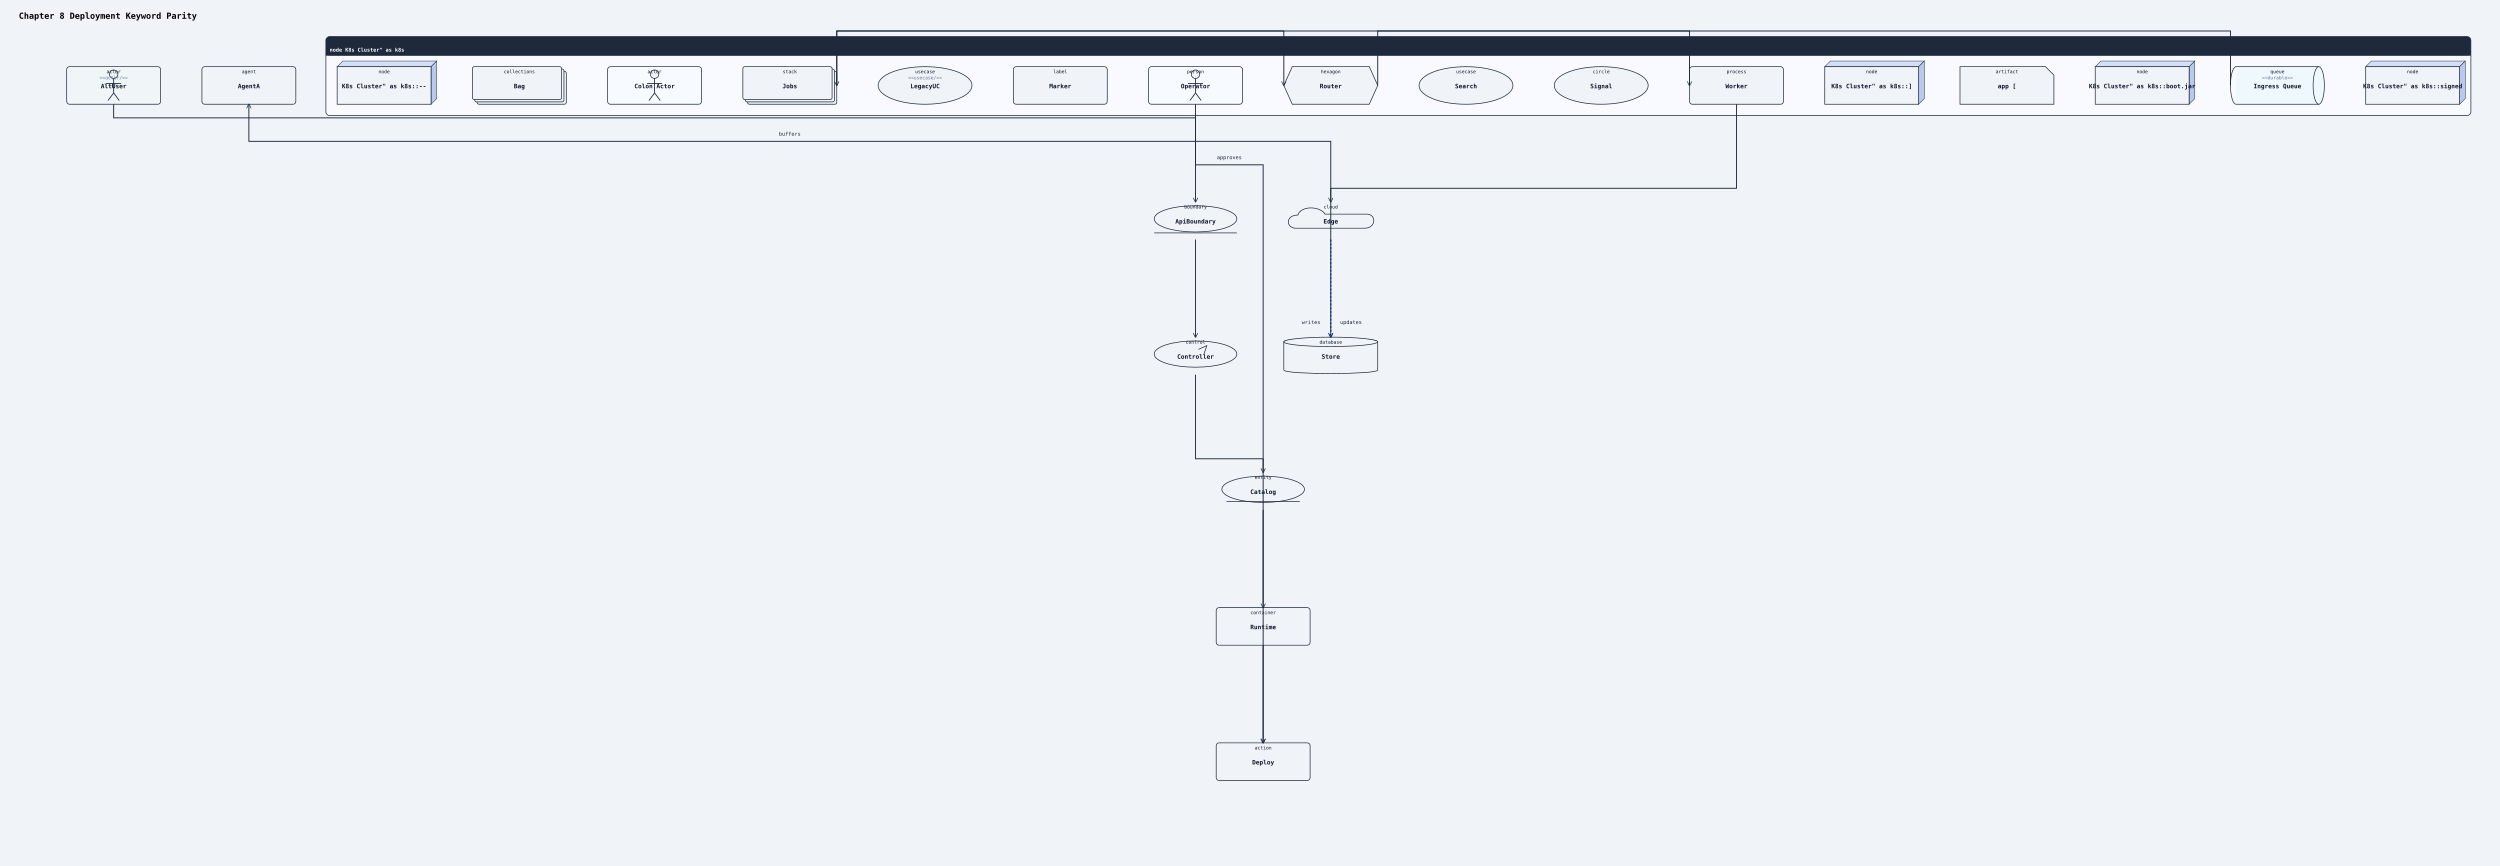
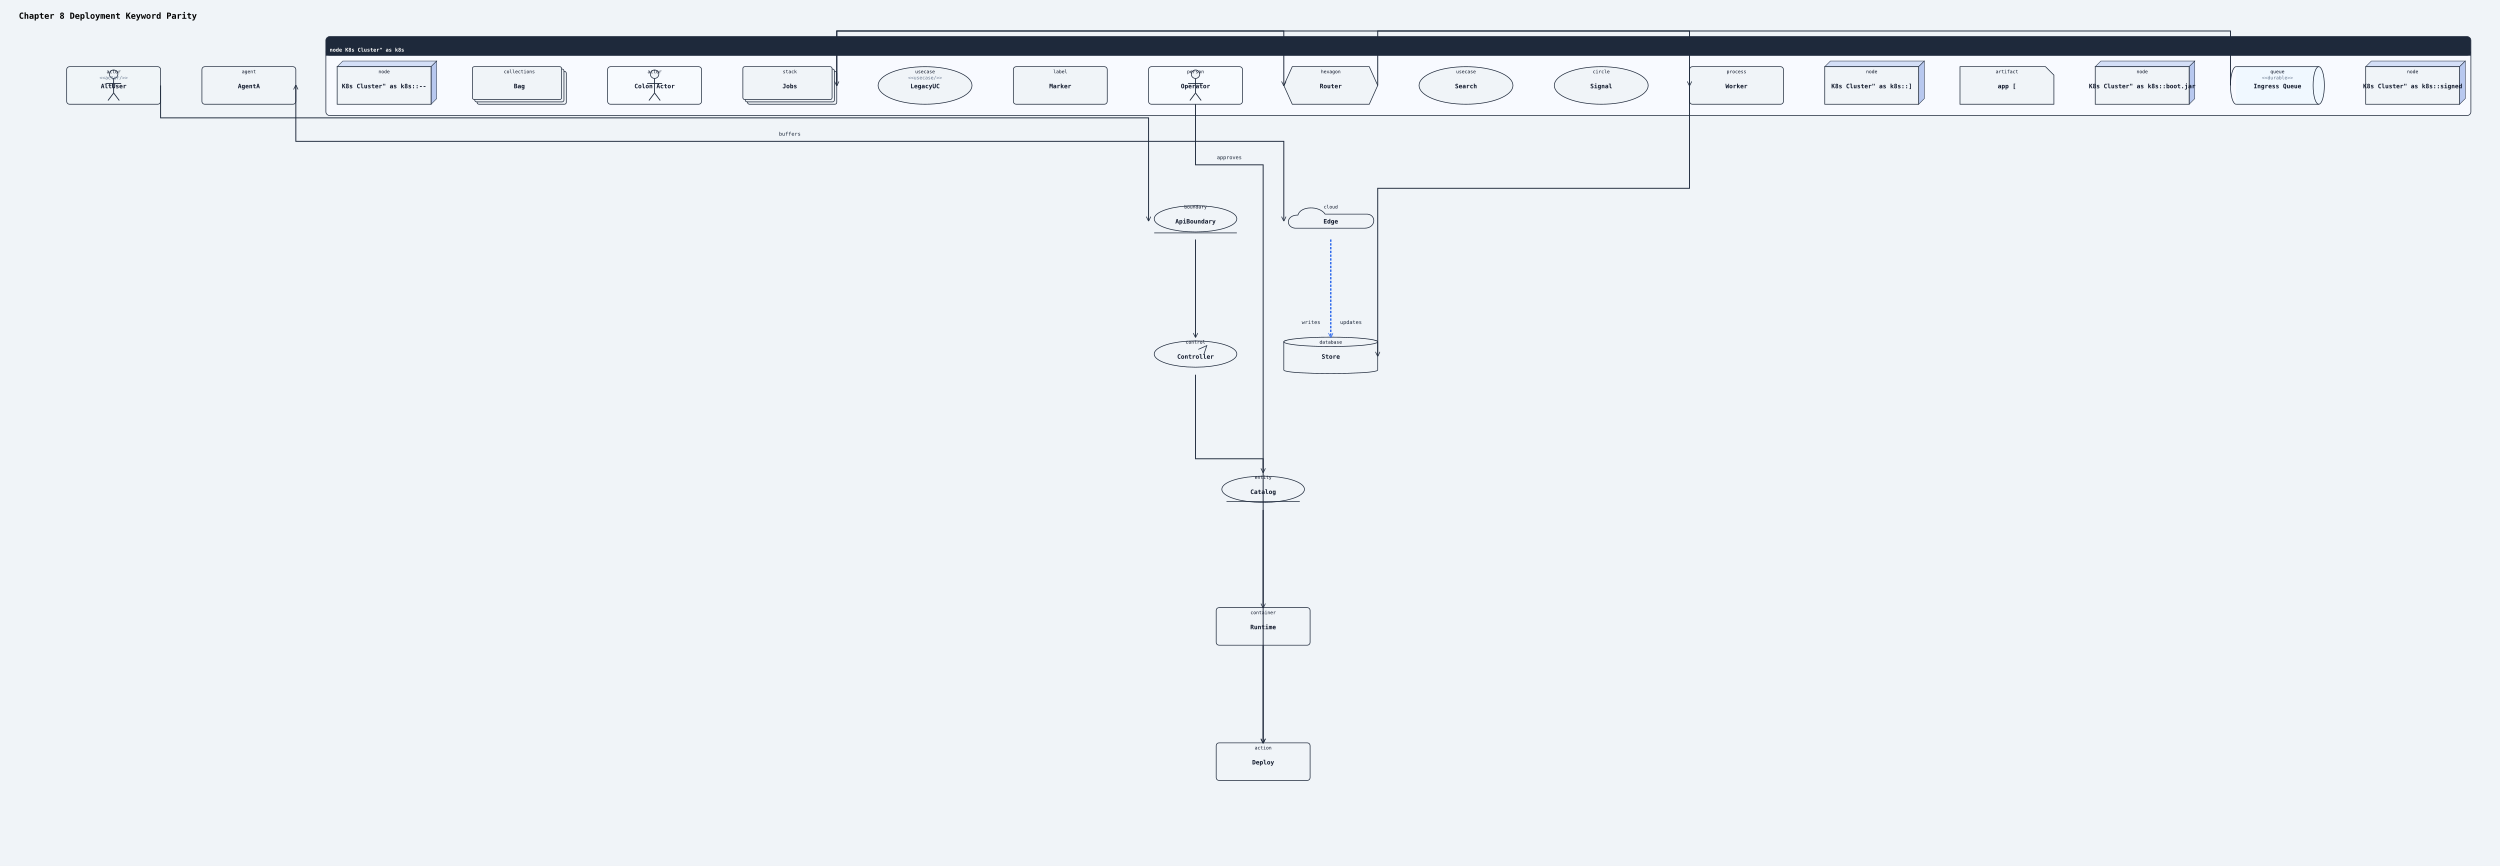
<svg xmlns="http://www.w3.org/2000/svg" width="5324" height="1844" viewBox="0 0 5324 1844">
  <rect width="100%" height="100%" fill="#f0f4f8" />
  <defs>
    <marker id="arrow-open" viewBox="0 0 10 10" refX="9" refY="5" markerWidth="10" markerHeight="10" markerUnits="userSpaceOnUse" orient="auto-start-reverse">
      <path d="M0,0 L10,5 L0,10" fill="none" stroke="#1e293b" stroke-width="1.5" />
    </marker>
    <marker id="arrow-triangle" viewBox="0 0 12 12" refX="11" refY="6" markerWidth="12" markerHeight="12" markerUnits="userSpaceOnUse" orient="auto-start-reverse">
      <polygon points="0,0 12,6 0,12" fill="#ffffff" stroke="#1e293b" stroke-width="1.5" fill-rule="nonzero" />
    </marker>
    <marker id="arrow-diamond-filled" viewBox="0 0 14 10" refX="13" refY="5" markerWidth="14" markerHeight="10" markerUnits="userSpaceOnUse" orient="auto-start-reverse">
      <path d="M0,5 L7,0 L14,5 L7,10 z" fill="#1e293b" stroke="#1e293b" stroke-width="1" />
    </marker>
    <marker id="arrow-diamond-open" viewBox="0 0 14 10" refX="13" refY="5" markerWidth="14" markerHeight="10" markerUnits="userSpaceOnUse" orient="auto-start-reverse">
      <path d="M0,5 L7,0 L14,5 L7,10 z" fill="#ffffff" stroke="#1e293b" stroke-width="1" />
    </marker>
  </defs>
  <text x="40" y="40" font-family="monospace" font-size="18" font-weight="600">Chapter 8 Deployment Keyword Parity</text>
  <rect class="uml-group-frame" data-uml-group="K8s Cluster&quot; as k8s" x="694" y="78" width="4568" height="168" rx="8" ry="8" fill="#f8faff" stroke="#1e293b" stroke-width="1.5" />
  <rect x="694" y="78" width="4568" height="40" rx="8" ry="8" fill="#1e293b" stroke="none" />
  <rect x="694" y="110" width="4568" height="8" fill="#1e293b" stroke="none" />
  <text x="702" y="110" font-family="monospace" font-size="11" font-weight="600" fill="#ffffff">node K8s Cluster" as k8s</text>
  <line x1="694" y1="118" x2="5262" y2="118" stroke="#1e293b" stroke-width="1" />
  <rect class="uml-node uml-deployment-shape" data-uml-kind="queue" x="4762" y="142" width="176" height="80" fill="#f0f8ff" stroke="none" />
  <path class="uml-node uml-deployment-shape" data-uml-kind="queue" d="M4762 142 A12 40 0 0 0 4762 222" fill="none" stroke="#1e293b" stroke-width="1.5" />
  <ellipse cx="4938" cy="182" rx="12" ry="40" fill="#f0f8ff" stroke="#1e293b" stroke-width="1.5" />
  <line x1="4762" y1="142" x2="4938" y2="142" stroke="#1e293b" stroke-width="1.5" />
  <line x1="4762" y1="222" x2="4938" y2="222" stroke="#1e293b" stroke-width="1.5" />
  <text x="4850" y="188" text-anchor="middle" font-family="monospace" font-size="13" font-weight="600" fill="#0f172a">Ingress Queue</text>
  <text x="4850" y="156" text-anchor="middle" font-family="monospace" font-size="10" fill="#0f172a">queue</text>
  <text x="4850" y="169" text-anchor="middle" font-family="monospace" font-size="10" fill="#64748b">&lt;&lt;durable&gt;&gt;</text>
  <rect class="uml-node uml-deployment-shape" data-uml-kind="stack" x="1592" y="152" width="190" height="70" rx="4" ry="4" fill="#f0f4f8" stroke="#1e293b" stroke-width="1.5" />
  <rect class="uml-node uml-deployment-shape" data-uml-kind="stack" x="1587" y="147" width="190" height="70" rx="4" ry="4" fill="#f0f4f8" stroke="#1e293b" stroke-width="1.5" />
  <rect class="uml-node uml-deployment-shape" data-uml-kind="stack" x="1582" y="142" width="190" height="70" rx="4" ry="4" fill="#f0f4f8" stroke="#1e293b" stroke-width="1.5" />
  <text x="1682" y="188" text-anchor="middle" font-family="monospace" font-size="13" font-weight="600" fill="#0f172a">Jobs</text>
  <text x="1682" y="156" text-anchor="middle" font-family="monospace" font-size="10" fill="#0f172a">stack</text>
  <polygon class="uml-node uml-deployment-shape" data-uml-kind="hexagon" points="2752,142 2916,142 2934,182 2916,222 2752,222 2734,182" fill="#f0f4f8" stroke="#1e293b" stroke-width="1.5" />
  <text x="2834" y="188" text-anchor="middle" font-family="monospace" font-size="13" font-weight="600" fill="#0f172a">Router</text>
  <text x="2834" y="156" text-anchor="middle" font-family="monospace" font-size="10" fill="#0f172a">hexagon</text>
  <rect class="uml-node uml-deployment-shape" data-uml-kind="process" x="3598" y="142" width="200" height="80" rx="6" ry="6" fill="#f0f4f8" stroke="#1e293b" stroke-width="1.5" />
  <text x="3698" y="188" text-anchor="middle" font-family="monospace" font-size="13" font-weight="600" fill="#0f172a">Worker</text>
  <text x="3698" y="156" text-anchor="middle" font-family="monospace" font-size="10" fill="#0f172a">process</text>
  <path class="uml-node uml-deployment-shape" data-uml-kind="artifact" d="M4174,142 H4356 L4374 160 V222 H4174 Z" fill="#f0f4f8" stroke="#1e293b" stroke-width="1.5" />
  <text x="4274" y="188" text-anchor="middle" font-family="monospace" font-size="13" font-weight="600" fill="#0f172a">app [</text>
  <text x="4274" y="156" text-anchor="middle" font-family="monospace" font-size="10" fill="#0f172a">artifact</text>
  <polygon points="4462,142 4474,130 4674,130 4662,142" fill="#d4dff7" stroke="#1e293b" stroke-width="1" />
  <polygon points="4662,142 4674,130 4674,210 4662,222" fill="#b8c8ef" stroke="#1e293b" stroke-width="1" />
  <rect class="uml-node uml-deployment-shape" data-uml-kind="node" x="4462" y="142" width="200" height="80" fill="#f0f4f8" stroke="#1e293b" stroke-width="1.5" />
  <text x="4562" y="188" text-anchor="middle" font-family="monospace" font-size="13" font-weight="600" fill="#0f172a">K8s Cluster" as k8s::boot.jar</text>
  <text x="4562" y="156" text-anchor="middle" font-family="monospace" font-size="10" fill="#0f172a">node</text>
  <polygon points="718,142 730,130 930,130 918,142" fill="#d4dff7" stroke="#1e293b" stroke-width="1" />
  <polygon points="918,142 930,130 930,210 918,222" fill="#b8c8ef" stroke="#1e293b" stroke-width="1" />
  <rect class="uml-node uml-deployment-shape" data-uml-kind="node" x="718" y="142" width="200" height="80" fill="#f0f4f8" stroke="#1e293b" stroke-width="1.5" />
  <text x="818" y="188" text-anchor="middle" font-family="monospace" font-size="13" font-weight="600" fill="#0f172a">K8s Cluster" as k8s::--</text>
  <text x="818" y="156" text-anchor="middle" font-family="monospace" font-size="10" fill="#0f172a">node</text>
  <polygon points="5038,142 5050,130 5250,130 5238,142" fill="#d4dff7" stroke="#1e293b" stroke-width="1" />
  <polygon points="5238,142 5250,130 5250,210 5238,222" fill="#b8c8ef" stroke="#1e293b" stroke-width="1" />
  <rect class="uml-node uml-deployment-shape" data-uml-kind="node" x="5038" y="142" width="200" height="80" fill="#f0f4f8" stroke="#1e293b" stroke-width="1.5" />
  <text x="5138" y="188" text-anchor="middle" font-family="monospace" font-size="13" font-weight="600" fill="#0f172a">K8s Cluster" as k8s::signed</text>
  <text x="5138" y="156" text-anchor="middle" font-family="monospace" font-size="10" fill="#0f172a">node</text>
  <polygon points="3886,142 3898,130 4098,130 4086,142" fill="#d4dff7" stroke="#1e293b" stroke-width="1" />
  <polygon points="4086,142 4098,130 4098,210 4086,222" fill="#b8c8ef" stroke="#1e293b" stroke-width="1" />
  <rect class="uml-node uml-deployment-shape" data-uml-kind="node" x="3886" y="142" width="200" height="80" fill="#f0f4f8" stroke="#1e293b" stroke-width="1.5" />
  <text x="3986" y="188" text-anchor="middle" font-family="monospace" font-size="13" font-weight="600" fill="#0f172a">K8s Cluster" as k8s::]</text>
  <text x="3986" y="156" text-anchor="middle" font-family="monospace" font-size="10" fill="#0f172a">node</text>
  <path class="uml-node uml-deployment-shape" data-uml-kind="cloud" d="M2758 486 C2738 484, 2738 458, 2764 458 C2770 438, 2810 438, 2822 456 L2912 456 C2932 458, 2930 486, 2906 486 Z" fill="#f0f4f8" stroke="#1e293b" stroke-width="1.5" />
  <text x="2834" y="476" text-anchor="middle" font-family="monospace" font-size="13" font-weight="600" fill="#0f172a">Edge</text>
  <text x="2834" y="444" text-anchor="middle" font-family="monospace" font-size="10" fill="#0f172a">cloud</text>
  <path class="uml-node uml-deployment-shape" data-uml-kind="database" d="M2734,728 C2734,718 2934,718 2934,728 L2934,788 C2934,798 2734,798 2734,788 Z" fill="#f0f4f8" stroke="#1e293b" stroke-width="1.5" />
  <ellipse cx="2834" cy="728" rx="100" ry="10" fill="#f0f4f8" stroke="#1e293b" stroke-width="1.5" />
  <text x="2834" y="764" text-anchor="middle" font-family="monospace" font-size="13" font-weight="600" fill="#0f172a">Store</text>
  <text x="2834" y="732" text-anchor="middle" font-family="monospace" font-size="10" fill="#0f172a">database</text>
  <rect class="uml-node uml-deployment-shape" data-uml-kind="agent" x="430" y="142" width="200" height="80" rx="6" ry="6" fill="#f0f4f8" stroke="#1e293b" stroke-width="1.5" />
  <text x="530" y="188" text-anchor="middle" font-family="monospace" font-size="13" font-weight="600" fill="#0f172a">AgentA</text>
  <text x="530" y="156" text-anchor="middle" font-family="monospace" font-size="10" fill="#0f172a">agent</text>
  <ellipse class="uml-node uml-deployment-shape" data-uml-kind="boundary" cx="2546" cy="466" rx="88" ry="28" fill="#f0f4f8" stroke="#1e293b" stroke-width="1.5" />
  <line x1="2458" y1="496" x2="2634" y2="496" stroke="#1e293b" stroke-width="1.5" />
  <text x="2546" y="476" text-anchor="middle" font-family="monospace" font-size="13" font-weight="600" fill="#0f172a">ApiBoundary</text>
  <text x="2546" y="444" text-anchor="middle" font-family="monospace" font-size="10" fill="#0f172a">boundary</text>
  <ellipse class="uml-node uml-deployment-shape" data-uml-kind="control" cx="2546" cy="754" rx="88" ry="28" fill="#f0f4f8" stroke="#1e293b" stroke-width="1.5" />
  <path d="M2552 744 L2570 736 L2564 754" fill="none" stroke="#1e293b" stroke-width="1.5" />
  <text x="2546" y="764" text-anchor="middle" font-family="monospace" font-size="13" font-weight="600" fill="#0f172a">Controller</text>
  <text x="2546" y="732" text-anchor="middle" font-family="monospace" font-size="10" fill="#0f172a">control</text>
  <ellipse class="uml-node uml-deployment-shape" data-uml-kind="entity" cx="2690" cy="1042" rx="88" ry="28" fill="#f0f4f8" stroke="#1e293b" stroke-width="1.5" />
  <line x1="2612" y1="1068" x2="2768" y2="1068" stroke="#1e293b" stroke-width="1.5" />
  <text x="2690" y="1052" text-anchor="middle" font-family="monospace" font-size="13" font-weight="600" fill="#0f172a">Catalog</text>
  <text x="2690" y="1020" text-anchor="middle" font-family="monospace" font-size="10" fill="#0f172a">entity</text>
  <rect class="uml-node uml-deployment-shape" data-uml-kind="collections" x="1016" y="152" width="190" height="70" rx="4" ry="4" fill="#f0f4f8" stroke="#1e293b" stroke-width="1.5" />
  <rect class="uml-node uml-deployment-shape" data-uml-kind="collections" x="1011" y="147" width="190" height="70" rx="4" ry="4" fill="#f0f4f8" stroke="#1e293b" stroke-width="1.5" />
  <rect class="uml-node uml-deployment-shape" data-uml-kind="collections" x="1006" y="142" width="190" height="70" rx="4" ry="4" fill="#f0f4f8" stroke="#1e293b" stroke-width="1.5" />
  <text x="1106" y="188" text-anchor="middle" font-family="monospace" font-size="13" font-weight="600" fill="#0f172a">Bag</text>
  <text x="1106" y="156" text-anchor="middle" font-family="monospace" font-size="10" fill="#0f172a">collections</text>
  <ellipse class="uml-node uml-deployment-shape" data-uml-kind="circle" cx="3410" cy="182" rx="100" ry="40" fill="#f0f4f8" stroke="#1e293b" stroke-width="1.5" />
  <text x="3410" y="188" text-anchor="middle" font-family="monospace" font-size="13" font-weight="600" fill="#0f172a">Signal</text>
  <text x="3410" y="156" text-anchor="middle" font-family="monospace" font-size="10" fill="#0f172a">circle</text>
  <rect class="uml-node uml-deployment-shape" data-uml-kind="person" x="2446" y="142" width="200" height="80" rx="6" ry="6" fill="#f0f4f8" stroke="#1e293b" stroke-width="1.5" fill-opacity="0.16" />
  <circle cx="2546" cy="158" r="9" fill="#f0f4f8" stroke="#1e293b" stroke-width="1.5" />
  <line x1="2546" y1="167" x2="2546" y2="198" stroke="#1e293b" stroke-width="1.8" />
  <line x1="2530" y1="178" x2="2562" y2="178" stroke="#1e293b" stroke-width="1.8" />
  <line x1="2546" y1="198" x2="2534" y2="214" stroke="#1e293b" stroke-width="1.8" />
  <line x1="2546" y1="198" x2="2558" y2="214" stroke="#1e293b" stroke-width="1.8" />
  <text x="2546" y="188" text-anchor="middle" font-family="monospace" font-size="13" font-weight="600" fill="#0f172a">Operator</text>
  <text x="2546" y="156" text-anchor="middle" font-family="monospace" font-size="10" fill="#0f172a">person</text>
  <rect class="uml-node uml-deployment-shape" data-uml-kind="actor" x="142" y="142" width="200" height="80" rx="6" ry="6" fill="#f0f4f8" stroke="#1e293b" stroke-width="1.5" fill-opacity="0.16" />
  <circle cx="242" cy="158" r="9" fill="#f0f4f8" stroke="#1e293b" stroke-width="1.5" />
  <line x1="242" y1="167" x2="242" y2="198" stroke="#1e293b" stroke-width="1.8" />
  <line x1="226" y1="178" x2="258" y2="178" stroke="#1e293b" stroke-width="1.8" />
  <line x1="242" y1="198" x2="230" y2="214" stroke="#1e293b" stroke-width="1.8" />
  <line x1="242" y1="198" x2="254" y2="214" stroke="#1e293b" stroke-width="1.8" />
  <text x="242" y="188" text-anchor="middle" font-family="monospace" font-size="13" font-weight="600" fill="#0f172a">AltUser</text>
  <text x="242" y="156" text-anchor="middle" font-family="monospace" font-size="10" fill="#0f172a">actor</text>
  <text x="242" y="169" text-anchor="middle" font-family="monospace" font-size="10" fill="#64748b">&lt;&lt;actor/&gt;&gt;</text>
  <rect class="uml-node uml-deployment-shape" data-uml-kind="actor" x="1294" y="142" width="200" height="80" rx="6" ry="6" fill="#f0f4f8" stroke="#1e293b" stroke-width="1.5" fill-opacity="0.16" />
  <circle cx="1394" cy="158" r="9" fill="#f0f4f8" stroke="#1e293b" stroke-width="1.5" />
  <line x1="1394" y1="167" x2="1394" y2="198" stroke="#1e293b" stroke-width="1.8" />
  <line x1="1378" y1="178" x2="1410" y2="178" stroke="#1e293b" stroke-width="1.8" />
  <line x1="1394" y1="198" x2="1382" y2="214" stroke="#1e293b" stroke-width="1.8" />
  <line x1="1394" y1="198" x2="1406" y2="214" stroke="#1e293b" stroke-width="1.8" />
  <text x="1394" y="188" text-anchor="middle" font-family="monospace" font-size="13" font-weight="600" fill="#0f172a">Colon Actor</text>
  <text x="1394" y="156" text-anchor="middle" font-family="monospace" font-size="10" fill="#0f172a">actor</text>
  <ellipse class="uml-node uml-deployment-shape" data-uml-kind="usecase" cx="1970" cy="182" rx="100" ry="40" fill="#f0f4f8" stroke="#1e293b" stroke-width="1.5" />
  <text x="1970" y="188" text-anchor="middle" font-family="monospace" font-size="13" font-weight="600" fill="#0f172a">LegacyUC</text>
  <text x="1970" y="156" text-anchor="middle" font-family="monospace" font-size="10" fill="#0f172a">usecase</text>
  <text x="1970" y="169" text-anchor="middle" font-family="monospace" font-size="10" fill="#64748b">&lt;&lt;usecase/&gt;&gt;</text>
  <ellipse class="uml-node uml-deployment-shape" data-uml-kind="usecase" cx="3122" cy="182" rx="100" ry="40" fill="#f0f4f8" stroke="#1e293b" stroke-width="1.5" />
  <text x="3122" y="188" text-anchor="middle" font-family="monospace" font-size="13" font-weight="600" fill="#0f172a">Search</text>
  <text x="3122" y="156" text-anchor="middle" font-family="monospace" font-size="10" fill="#0f172a">usecase</text>
  <rect class="uml-node uml-deployment-shape" data-uml-kind="container" x="2590" y="1294" width="200" height="80" rx="6" ry="6" fill="#f0f4f8" stroke="#1e293b" stroke-width="1.5" />
  <text x="2690" y="1340" text-anchor="middle" font-family="monospace" font-size="13" font-weight="600" fill="#0f172a">Runtime</text>
  <text x="2690" y="1308" text-anchor="middle" font-family="monospace" font-size="10" fill="#0f172a">container</text>
  <rect class="uml-node uml-deployment-shape" data-uml-kind="label" x="2158" y="142" width="200" height="80" rx="6" ry="6" fill="#f0f4f8" stroke="#1e293b" stroke-width="1.5" />
  <text x="2258" y="188" text-anchor="middle" font-family="monospace" font-size="13" font-weight="600" fill="#0f172a">Marker</text>
  <text x="2258" y="156" text-anchor="middle" font-family="monospace" font-size="10" fill="#0f172a">label</text>
  <rect class="uml-node uml-deployment-shape" data-uml-kind="action" x="2590" y="1582" width="200" height="80" rx="6" ry="6" fill="#f0f4f8" stroke="#1e293b" stroke-width="1.5" />
  <text x="2690" y="1628" text-anchor="middle" font-family="monospace" font-size="13" font-weight="600" fill="#0f172a">Deploy</text>
  <text x="2690" y="1596" text-anchor="middle" font-family="monospace" font-size="10" fill="#0f172a">action</text>
  <polyline class="uml-relation" data-uml-from="K8s Cluster&quot; as k8s::q" data-uml-to="K8s Cluster&quot; as k8s::Jobs" data-uml-arrow="--&gt;" points="4750,182 4750,66 1782,66 1782,182" fill="none" stroke="#1e293b" stroke-width="2" marker-end="url(#arrow-open)" />
  <polyline class="uml-relation" data-uml-from="K8s Cluster&quot; as k8s::Jobs" data-uml-to="K8s Cluster&quot; as k8s::Router" data-uml-arrow="--&gt;" points="1782,182 1782,66 2734,66 2734,182" fill="none" stroke="#1e293b" stroke-width="2" marker-end="url(#arrow-open)" />
  <polyline class="uml-relation" data-uml-from="K8s Cluster&quot; as k8s::Router" data-uml-to="K8s Cluster&quot; as k8s::Worker" data-uml-arrow="--&gt;" points="2934,182 2934,66 3598,66 3598,182" fill="none" stroke="#1e293b" stroke-width="2" marker-end="url(#arrow-open)" />
-   <polyline class="uml-relation" data-uml-from="AgentA" data-uml-to="Edge" data-uml-arrow="0)--(0" points="530,222 530,301 2834,301 2834,430" fill="none" stroke="#1e293b" stroke-width="2" marker-end="url(#arrow-open)" marker-start="url(#arrow-open)" />
+   <polyline class="uml-relation" data-uml-from="AgentA" data-uml-to="Edge" data-uml-arrow="0)--(0" points="630,182 630,301 2734,301 2734,470" fill="none" stroke="#1e293b" stroke-width="2" marker-end="url(#arrow-open)" marker-start="url(#arrow-open)" />
  <defs>
    <marker id="uml-rel-5-arrow-open" viewBox="0 0 10 10" refX="9" refY="5" markerWidth="10" markerHeight="10" markerUnits="userSpaceOnUse" orient="auto-start-reverse">
      <path d="M0,0 L10,5 L0,10" fill="none" stroke="#2563eb" stroke-width="1.5" />
    </marker>
    <marker id="uml-rel-5-arrow-triangle" viewBox="0 0 12 12" refX="11" refY="6" markerWidth="12" markerHeight="12" markerUnits="userSpaceOnUse" orient="auto-start-reverse">
      <polygon points="0,0 12,6 0,12" fill="#ffffff" stroke="#2563eb" stroke-width="1.5" fill-rule="nonzero" />
    </marker>
    <marker id="uml-rel-5-arrow-diamond-filled" viewBox="0 0 14 10" refX="13" refY="5" markerWidth="14" markerHeight="10" markerUnits="userSpaceOnUse" orient="auto-start-reverse">
      <path d="M0,5 L7,0 L14,5 L7,10 z" fill="#2563eb" stroke="#2563eb" stroke-width="1" />
    </marker>
    <marker id="uml-rel-5-arrow-diamond-open" viewBox="0 0 14 10" refX="13" refY="5" markerWidth="14" markerHeight="10" markerUnits="userSpaceOnUse" orient="auto-start-reverse">
      <path d="M0,5 L7,0 L14,5 L7,10 z" fill="#ffffff" stroke="#2563eb" stroke-width="1" />
    </marker>
  </defs>
  <polyline class="uml-relation" data-uml-from="Edge" data-uml-to="Store" data-uml-arrow="--&gt;" points="2834,510 2834,614 2834,718" fill="none" stroke="#2563eb" stroke-width="3" stroke-dasharray="5 3" data-uml-relation-style="color:#2563eb dashed thickness:3" marker-end="url(#uml-rel-5-arrow-open)" />
  <polyline class="uml-relation" data-uml-from="Operator" data-uml-to="Deploy" data-uml-arrow="--&gt;" points="2546,222 2546,351 2690,351 2690,1582" fill="none" stroke="#1e293b" stroke-width="2" marker-end="url(#arrow-open)" />
-   <polyline class="uml-relation" data-uml-from="AltUser" data-uml-to="ApiBoundary" data-uml-arrow="--&gt;" points="242,222 242,251 2546,251 2546,430" fill="none" stroke="#1e293b" stroke-width="2" marker-end="url(#arrow-open)" />
+   <polyline class="uml-relation" data-uml-from="AltUser" data-uml-to="ApiBoundary" data-uml-arrow="--&gt;" points="342,182 342,251 2446,251 2446,470" fill="none" stroke="#1e293b" stroke-width="2" marker-end="url(#arrow-open)" />
  <polyline class="uml-relation" data-uml-from="ApiBoundary" data-uml-to="Controller" data-uml-arrow="--&gt;" points="2546,510 2546,614 2546,718" fill="none" stroke="#1e293b" stroke-width="2" marker-end="url(#arrow-open)" />
  <polyline class="uml-relation" data-uml-from="Controller" data-uml-to="Catalog" data-uml-arrow="--&gt;" points="2546,798 2546,977 2690,977 2690,1006" fill="none" stroke="#1e293b" stroke-width="2" marker-end="url(#arrow-open)" />
  <polyline class="uml-relation" data-uml-from="Catalog" data-uml-to="Runtime" data-uml-arrow="--&gt;" points="2690,1086 2690,1190 2690,1294" fill="none" stroke="#1e293b" stroke-width="2" marker-end="url(#arrow-open)" />
  <polyline class="uml-relation" data-uml-from="Runtime" data-uml-to="Deploy" data-uml-arrow="--&gt;" points="2690,1374 2690,1478 2690,1582" fill="none" stroke="#1e293b" stroke-width="2" marker-end="url(#arrow-open)" />
-   <polyline class="uml-relation" data-uml-from="Worker" data-uml-to="Store" data-uml-arrow="--&gt;" points="3698,222 3698,401 2834,401 2834,718" fill="none" stroke="#1e293b" stroke-width="2" marker-end="url(#arrow-open)" />
+   <polyline class="uml-relation" data-uml-from="Worker" data-uml-to="Store" data-uml-arrow="--&gt;" points="3598,182 3598,401 2934,401 2934,758" fill="none" stroke="#1e293b" stroke-width="2" marker-end="url(#arrow-open)" />
  <text x="1682" y="289" text-anchor="middle" font-family="monospace" font-size="11" fill="#1e293b">buffers</text>
  <text x="2792" y="690" text-anchor="middle" font-family="monospace" font-size="11" fill="#1e293b">writes</text>
  <text x="2618" y="339" text-anchor="middle" font-family="monospace" font-size="11" fill="#1e293b">approves</text>
  <text x="2877" y="690" text-anchor="middle" font-family="monospace" font-size="11" fill="#1e293b">updates</text>
</svg>
